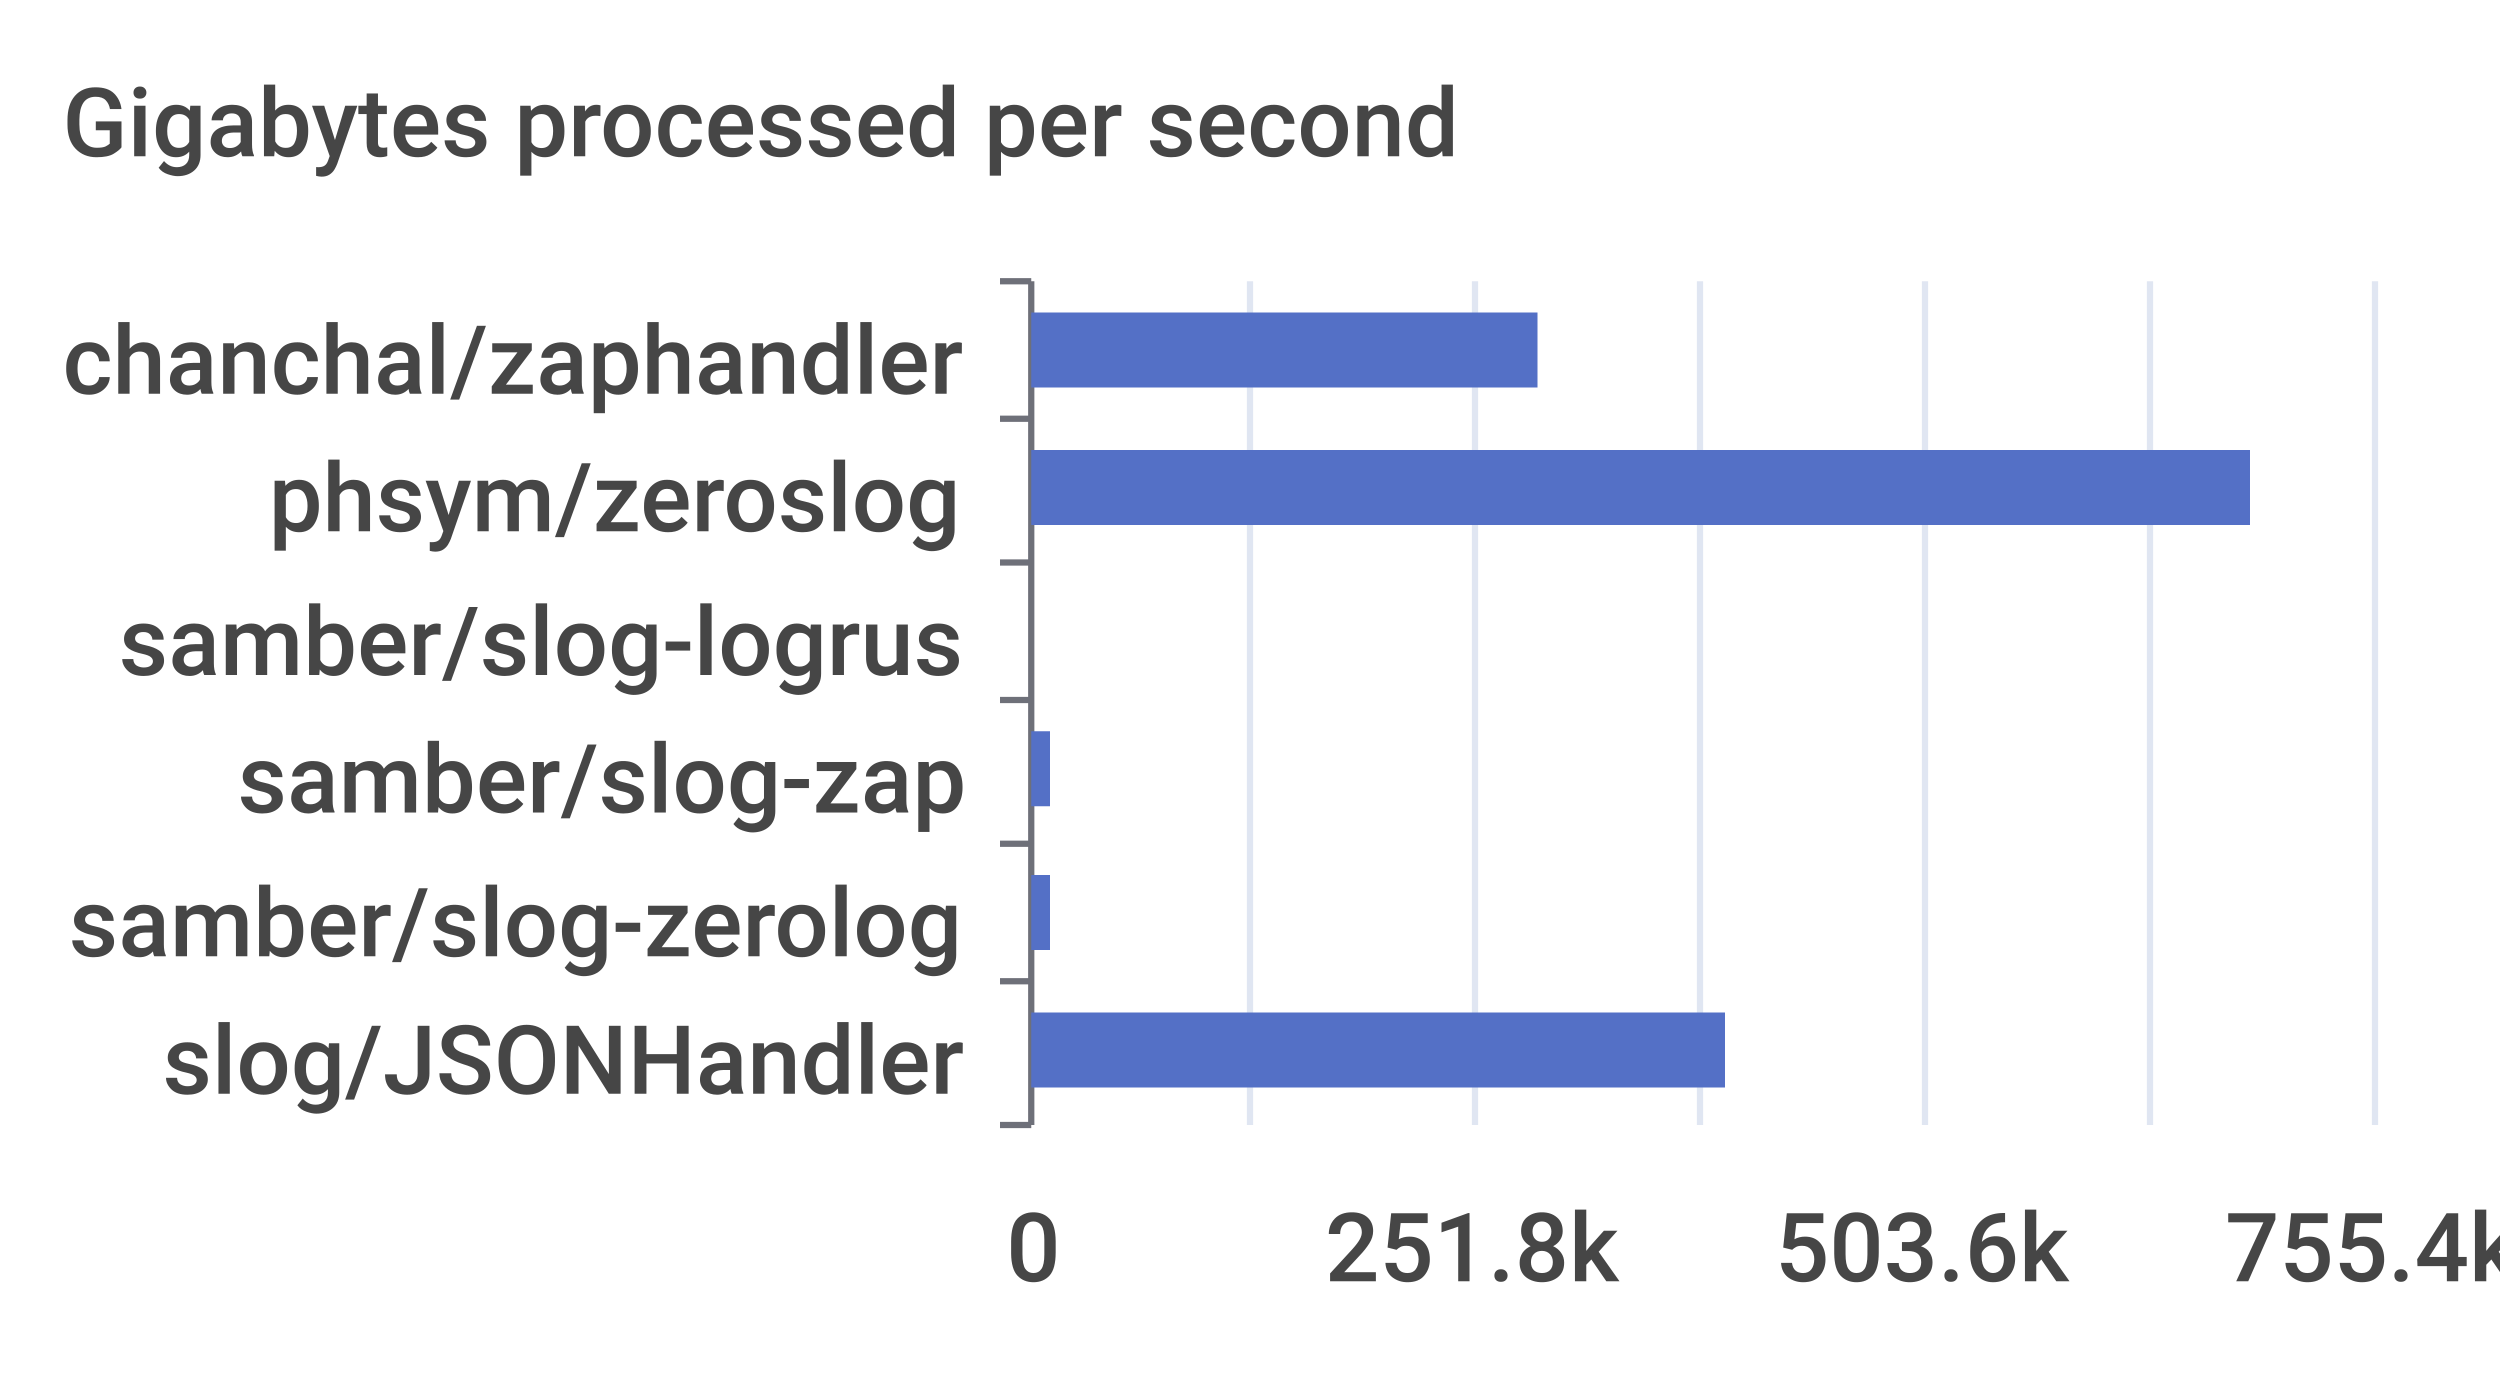
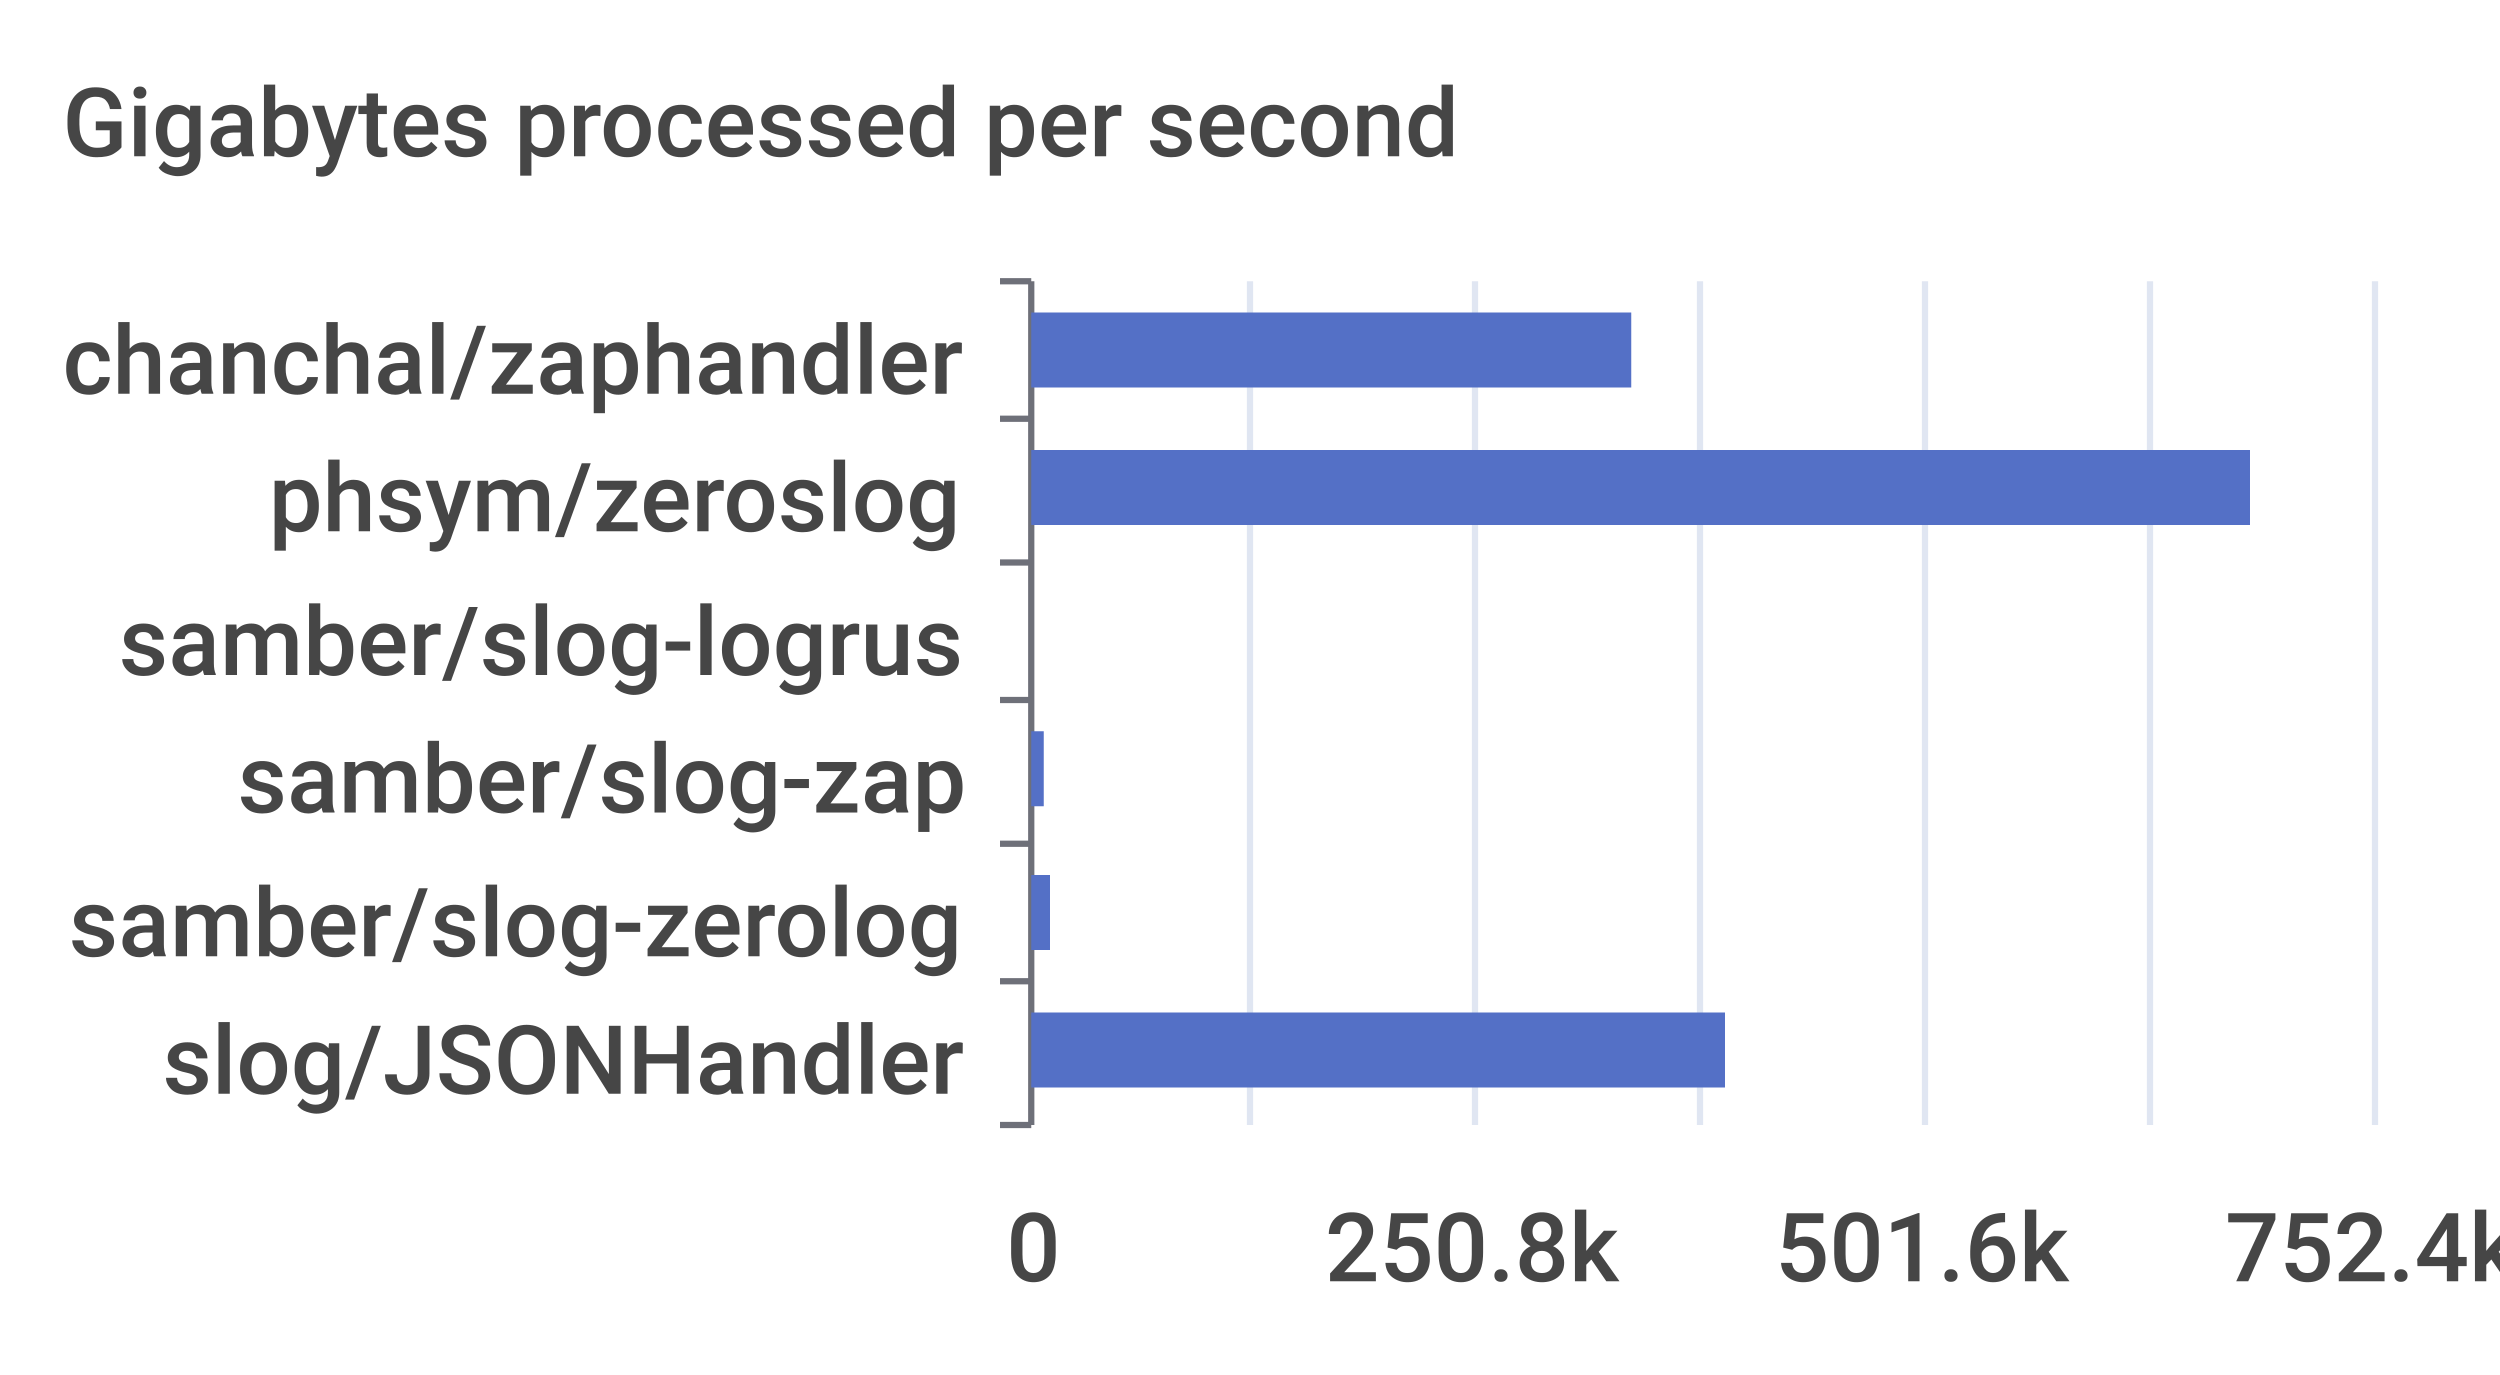
<svg xmlns="http://www.w3.org/2000/svg" width="400" height="220">\n<path d="M 0 0 L 400 0 L 400 220 L 0 220 L 0 0" style="stroke-width:0;stroke:none;fill:rgba(255,255,255,1.0)" />
  <text x="10" y="25" style="stroke-width:0;stroke:none;fill:rgba(70,70,70,1.0);font-size:15.3px;font-family:'Roboto Medium',sans-serif">Gigabytes processed per second</text>
  <path d="M 160 45 L 165 45" style="stroke-width:1;stroke:rgba(110,112,121,1.0);fill:none" />
  <path d="M 160 67 L 165 67" style="stroke-width:1;stroke:rgba(110,112,121,1.0);fill:none" />
  <path d="M 160 90 L 165 90" style="stroke-width:1;stroke:rgba(110,112,121,1.0);fill:none" />
  <path d="M 160 112 L 165 112" style="stroke-width:1;stroke:rgba(110,112,121,1.0);fill:none" />
  <path d="M 160 135 L 165 135" style="stroke-width:1;stroke:rgba(110,112,121,1.0);fill:none" />
  <path d="M 160 157 L 165 157" style="stroke-width:1;stroke:rgba(110,112,121,1.0);fill:none" />
  <path d="M 160 180 L 165 180" style="stroke-width:1;stroke:rgba(110,112,121,1.0);fill:none" />
  <path d="M 165 45 L 165 180" style="stroke-width:1;stroke:rgba(110,112,121,1.0);fill:none" />
  <text x="10" y="63" style="stroke-width:0;stroke:none;fill:rgba(70,70,70,1.0);font-size:15.3px;font-family:'Roboto Medium',sans-serif">chanchal/zaphandler</text>
  <text x="43" y="85" style="stroke-width:0;stroke:none;fill:rgba(70,70,70,1.0);font-size:15.3px;font-family:'Roboto Medium',sans-serif">phsym/zeroslog</text>
  <text x="19" y="108" style="stroke-width:0;stroke:none;fill:rgba(70,70,70,1.0);font-size:15.3px;font-family:'Roboto Medium',sans-serif">samber/slog-logrus</text>
  <text x="38" y="130" style="stroke-width:0;stroke:none;fill:rgba(70,70,70,1.0);font-size:15.3px;font-family:'Roboto Medium',sans-serif">samber/slog-zap</text>
  <text x="11" y="153" style="stroke-width:0;stroke:none;fill:rgba(70,70,70,1.0);font-size:15.3px;font-family:'Roboto Medium',sans-serif">samber/slog-zerolog</text>
  <text x="26" y="175" style="stroke-width:0;stroke:none;fill:rgba(70,70,70,1.0);font-size:15.3px;font-family:'Roboto Medium',sans-serif">slog/JSONHandler</text>
  <text x="161" y="205" style="stroke-width:0;stroke:none;fill:rgba(70,70,70,1.0);font-size:15.3px;font-family:'Roboto Medium',sans-serif">0</text>
-   <text x="212" y="205" style="stroke-width:0;stroke:none;fill:rgba(70,70,70,1.0);font-size:15.3px;font-family:'Roboto Medium',sans-serif">251.8k</text>
-   <text x="284" y="205" style="stroke-width:0;stroke:none;fill:rgba(70,70,70,1.0);font-size:15.3px;font-family:'Roboto Medium',sans-serif">503.6k</text>
-   <text x="356" y="205" style="stroke-width:0;stroke:none;fill:rgba(70,70,70,1.0);font-size:15.3px;font-family:'Roboto Medium',sans-serif">755.4k</text>
+   <text x="212" y="205" style="stroke-width:0;stroke:none;fill:rgba(70,70,70,1.0);font-size:15.3px;font-family:'Roboto Medium',sans-serif">250.8k</text>
+   <text x="284" y="205" style="stroke-width:0;stroke:none;fill:rgba(70,70,70,1.0);font-size:15.3px;font-family:'Roboto Medium',sans-serif">501.6k</text>
+   <text x="356" y="205" style="stroke-width:0;stroke:none;fill:rgba(70,70,70,1.0);font-size:15.3px;font-family:'Roboto Medium',sans-serif">752.4k</text>
  <path d="M 200 45 L 200 180" style="stroke-width:1;stroke:rgba(224,230,242,1.0);fill:none" />
  <path d="M 236 45 L 236 180" style="stroke-width:1;stroke:rgba(224,230,242,1.0);fill:none" />
  <path d="M 272 45 L 272 180" style="stroke-width:1;stroke:rgba(224,230,242,1.0);fill:none" />
  <path d="M 308 45 L 308 180" style="stroke-width:1;stroke:rgba(224,230,242,1.0);fill:none" />
  <path d="M 344 45 L 344 180" style="stroke-width:1;stroke:rgba(224,230,242,1.0);fill:none" />
  <path d="M 380 45 L 380 180" style="stroke-width:1;stroke:rgba(224,230,242,1.0);fill:none" />
  <path d="M 165 162 L 276 162 L 276 174 L 165 174 L 165 162" style="stroke-width:0;stroke:none;fill:rgba(84,112,198,1.0)" />
  <path d="M 165 140 L 168 140 L 168 152 L 165 152 L 165 140" style="stroke-width:0;stroke:none;fill:rgba(84,112,198,1.0)" />
-   <path d="M 165 117 L 168 117 L 168 129 L 165 129 L 165 117" style="stroke-width:0;stroke:none;fill:rgba(84,112,198,1.0)" />
+   <path d="M 165 117 L 167 117 L 167 129 L 165 129 L 165 117" style="stroke-width:0;stroke:none;fill:rgba(84,112,198,1.0)" />
  <path d="M 165 95 L 165 95 L 165 107 L 165 107 L 165 95" style="stroke-width:0;stroke:none;fill:rgba(84,112,198,1.0)" />
  <path d="M 165 72 L 360 72 L 360 84 L 165 84 L 165 72" style="stroke-width:0;stroke:none;fill:rgba(84,112,198,1.0)" />
-   <path d="M 165 50 L 246 50 L 246 62 L 165 62 L 165 50" style="stroke-width:0;stroke:none;fill:rgba(84,112,198,1.0)" />
+   <path d="M 165 50 L 261 50 L 261 62 L 165 62 L 165 50" style="stroke-width:0;stroke:none;fill:rgba(84,112,198,1.0)" />
</svg>
